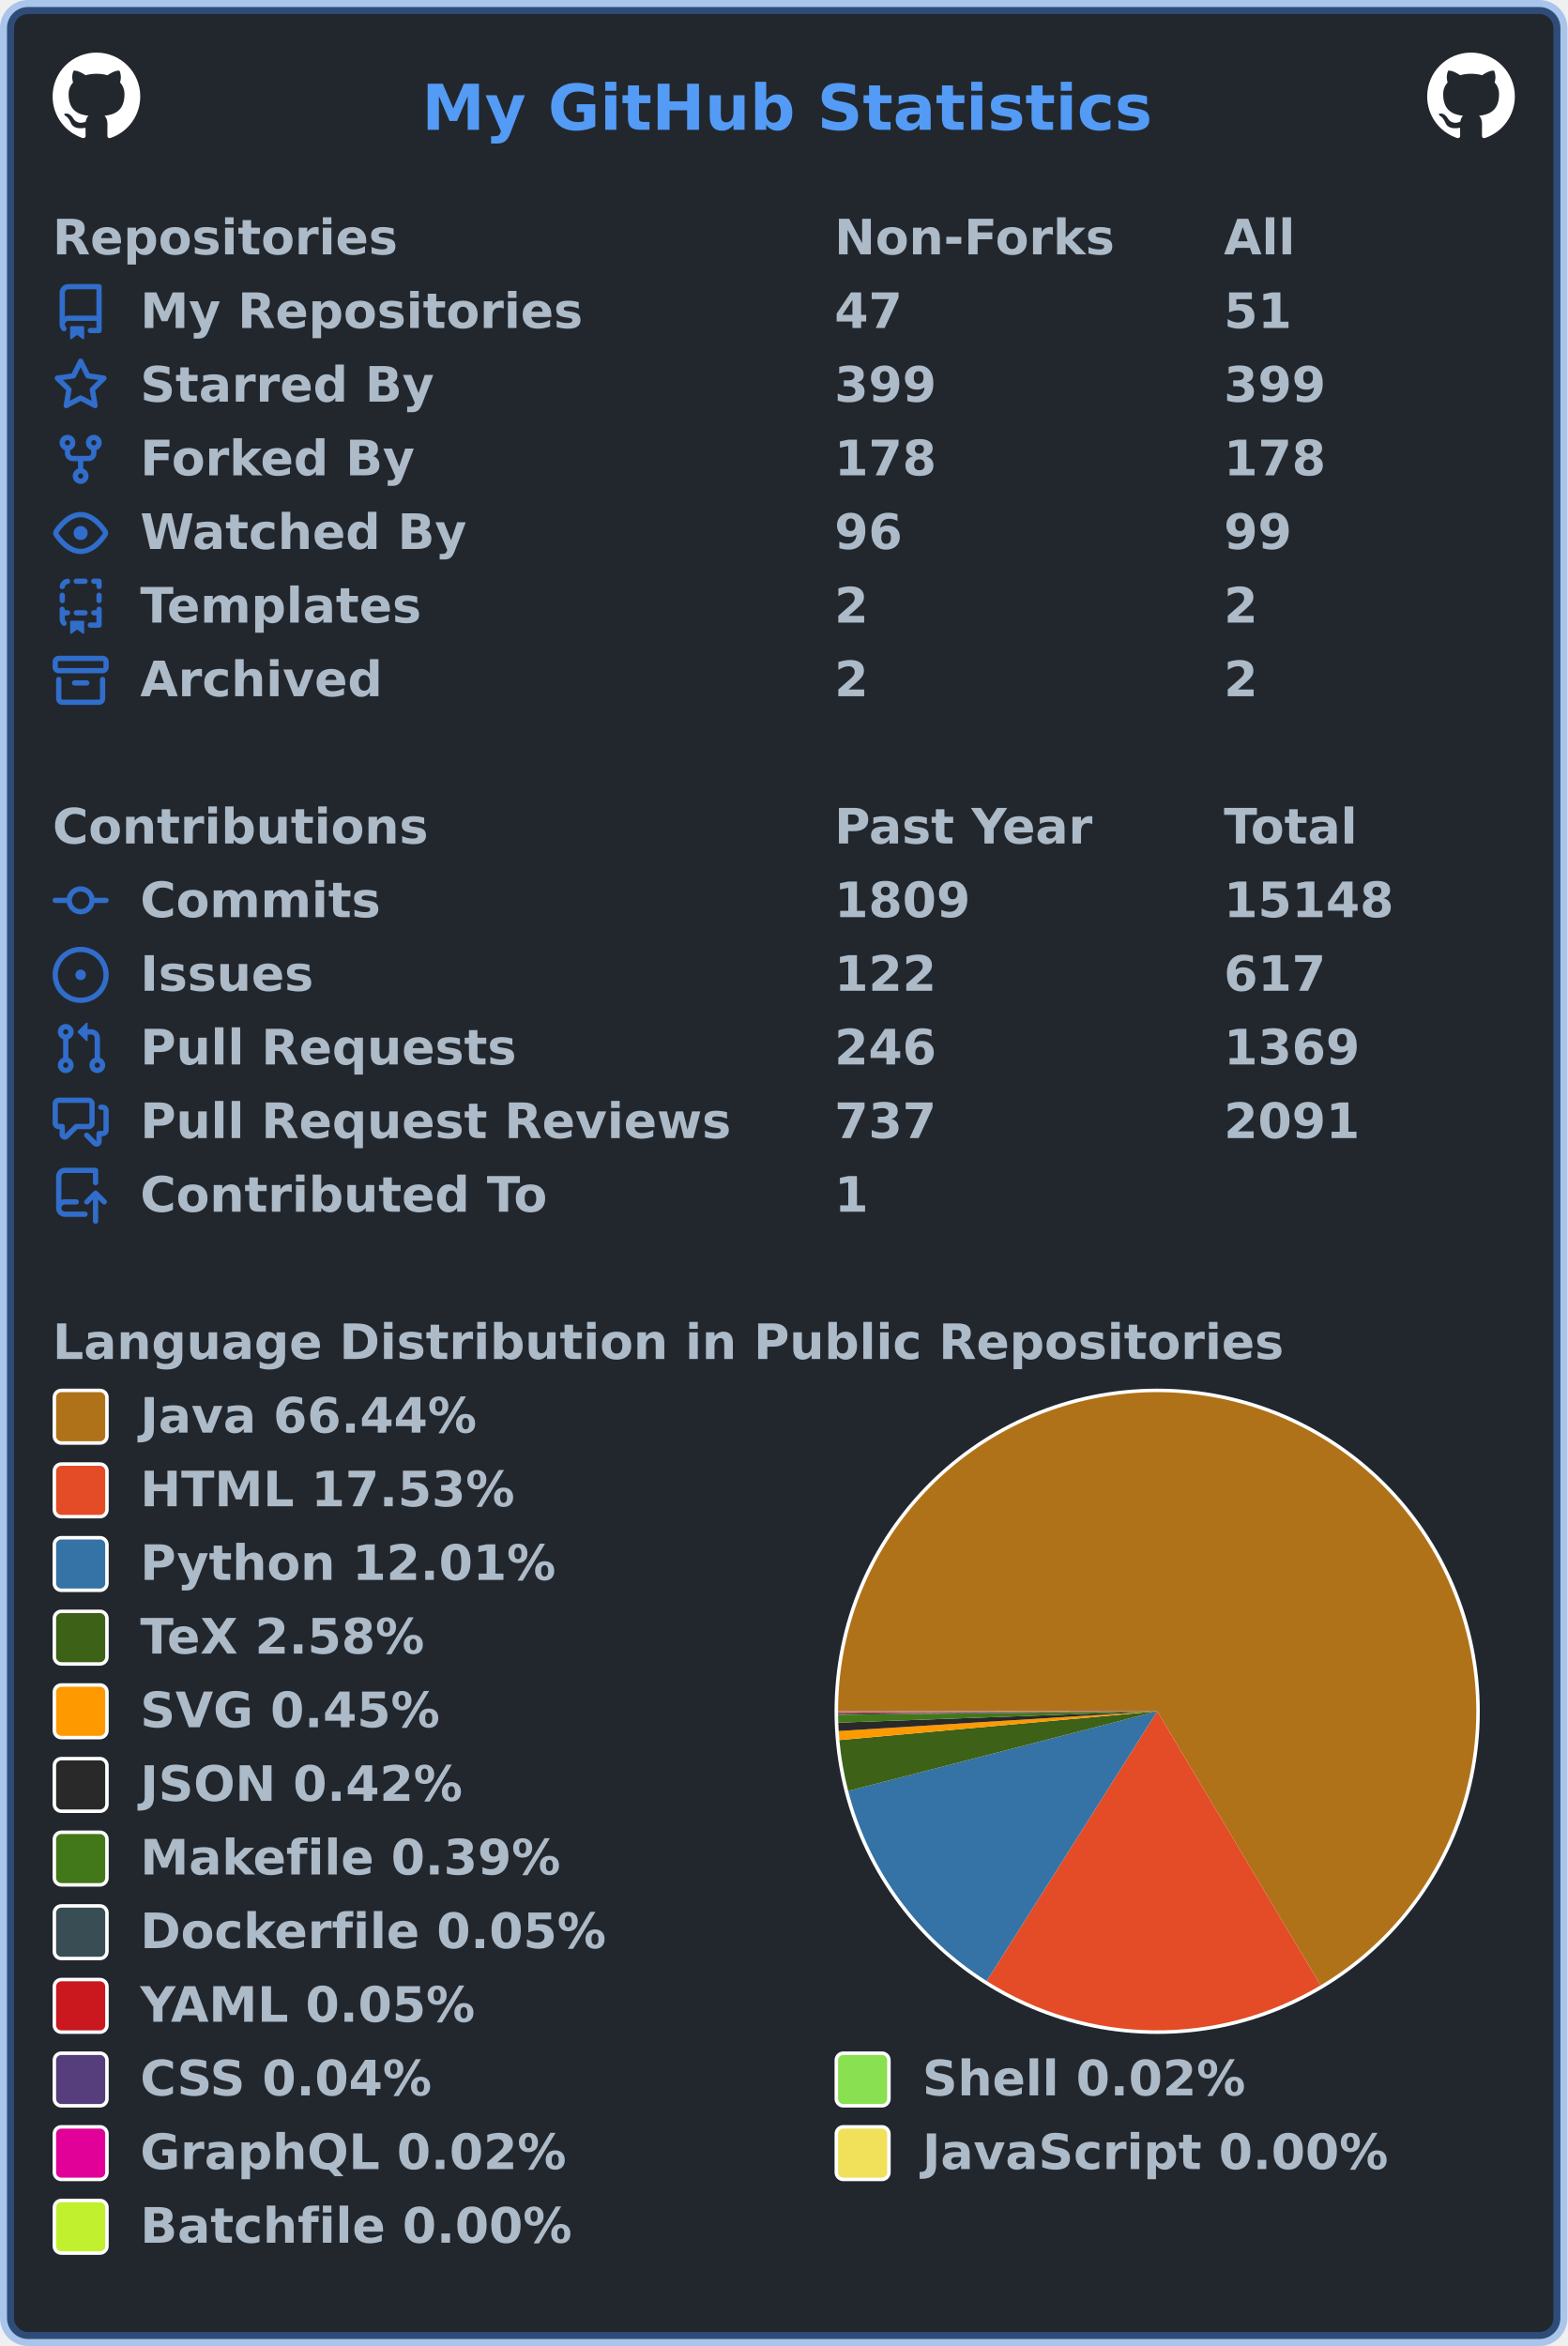
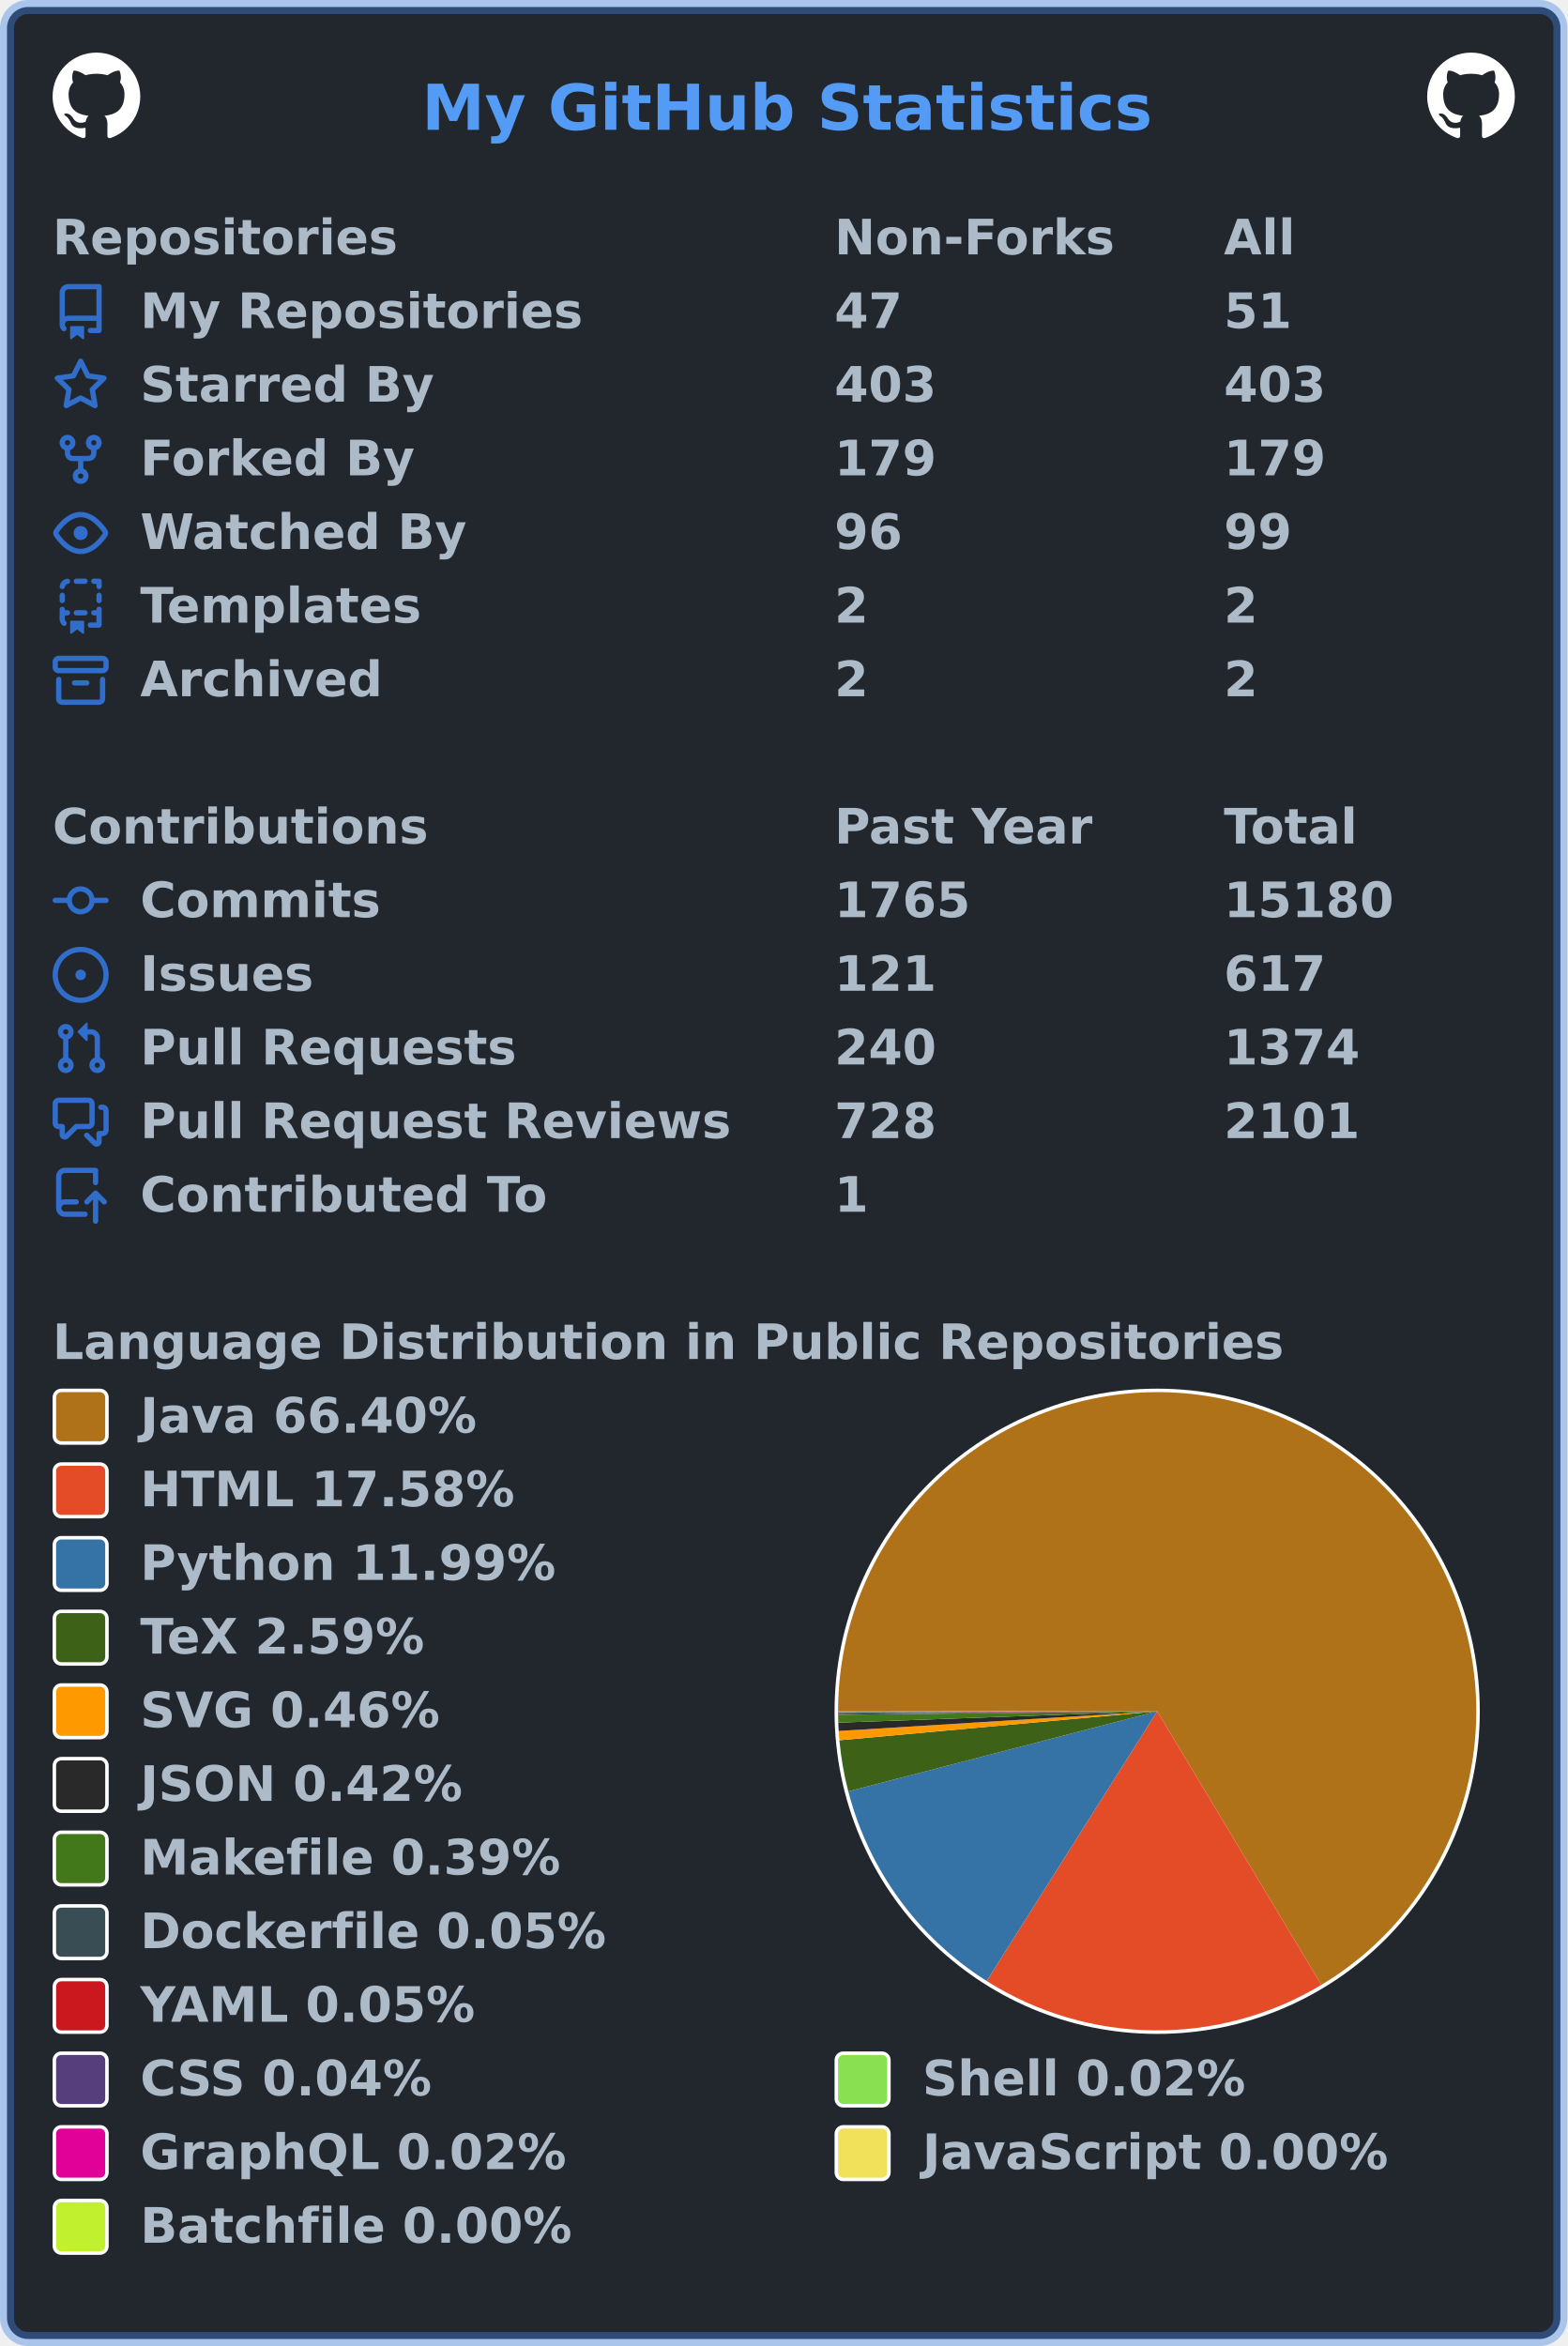
<svg xmlns="http://www.w3.org/2000/svg" width="447" height="669" viewBox="0 0 447 669" lang="en" xml:lang="en">
  <rect x="2" y="2" stroke-width="4" rx="6" width="443" height="665" stroke="rgba(65,132,228,0.4)" fill="#22272e" />
  <g font-weight="600" font-size="110pt" font-family="Verdana,Geneva,DejaVu Sans,sans-serif" text-rendering="geometricPrecision">
    <text x="978" y="301" lengthAdjust="spacingAndGlyphs" textLength="1671" transform="scale(0.123)" fill="#539bf5">My GitHub Statistics</text>
    <svg x="15" y="15" width="25" height="25" viewBox="0 0 16 16">
      <path fill="#ffffff" fill-rule="evenodd" d="M8 0C3.58 0 0 3.58 0 8c0 3.54 2.29 6.53 5.47 7.59.4.07.55-.17.55-.38 0-.19-.01-.82-.01-1.49-2.01.37-2.53-.49-2.69-.94-.09-.23-.48-.94-.82-1.13-.28-.15-.68-.52-.01-.53.63-.01 1.08.58 1.23.82.72 1.21 1.87.87 2.33.66.07-.52.28-.87.51-1.07-1.78-.2-3.64-.89-3.64-3.95 0-.87.31-1.59.82-2.15-.08-.2-.36-1.02.08-2.12 0 0 .67-.21 2.2.82.64-.18 1.32-.27 2-.27.68 0 1.36.09 2 .27 1.53-1.04 2.2-.82 2.2-.82.44 1.1.16 1.92.08 2.12.51.56.82 1.27.82 2.15 0 3.07-1.87 3.75-3.65 3.95.29.25.54.73.54 1.48 0 1.07-.01 1.93-.01 2.2 0 .21.15.46.55.38A8.013 8.013 0 0016 8c0-4.42-3.58-8-8-8z" />
    </svg>
    <svg x="407" y="15" width="25" height="25" viewBox="0 0 16 16">
      <path fill="#ffffff" fill-rule="evenodd" d="M8 0C3.58 0 0 3.58 0 8c0 3.54 2.29 6.53 5.47 7.59.4.07.55-.17.55-.38 0-.19-.01-.82-.01-1.49-2.01.37-2.53-.49-2.69-.94-.09-.23-.48-.94-.82-1.13-.28-.15-.68-.52-.01-.53.63-.01 1.08.58 1.23.82.72 1.21 1.87.87 2.33.66.07-.52.28-.87.51-1.07-1.78-.2-3.64-.89-3.64-3.95 0-.87.31-1.59.82-2.15-.08-.2-.36-1.02.08-2.12 0 0 .67-.21 2.2.82.64-.18 1.32-.27 2-.27.68 0 1.36.09 2 .27 1.53-1.04 2.2-.82 2.2-.82.44 1.1.16 1.92.08 2.12.51.56.82 1.27.82 2.15 0 3.07-1.87 3.75-3.65 3.95.29.25.54.73.54 1.48 0 1.07-.01 1.93-.01 2.2 0 .21.15.46.55.38A8.013 8.013 0 0016 8c0-4.42-3.58-8-8-8z" />
    </svg>
    <g transform="translate(0, 60)" fill="#adbac7">
      <g transform="translate(15, 0)">
        <g transform="scale(0.095)">
          <text x="0" y="132" textLength="1020" lengthAdjust="spacingAndGlyphs">Repositories</text>
          <text x="2347" y="132" textLength="832" lengthAdjust="spacingAndGlyphs">Non-Forks</text>
          <text x="3516" y="132" textLength="206" lengthAdjust="spacingAndGlyphs">All</text>
        </g>
      </g>
      <g transform="translate(15, 21)">
        <path fill="#316dca" fill-rule="evenodd" d="M2 2.5A2.5 2.5 0 014.5 0h8.75a.75.75 0 01.75.75v12.5a.75.75 0 01-.75.75h-2.5a.75.75 0 110-1.5h1.75v-2h-8a1 1 0 00-.714 1.7.75.75 0 01-1.072 1.05A2.495 2.495 0 012 11.5v-9zm10.5-1V9h-8c-.356 0-.694.074-1 .208V2.5a1 1 0 011-1h8zM5 12.25v3.25a.25.25 0 00.4.2l1.45-1.087a.25.25 0 01.3 0L8.6 15.7a.25.25 0 00.4-.2v-3.25a.25.25 0 00-.25-.25h-3.5a.25.25 0 00-.25.25z" />
        <g transform="scale(0.095)">
          <text lengthAdjust="spacingAndGlyphs" textLength="1312" x="263" y="132">My Repositories</text>
          <text lengthAdjust="spacingAndGlyphs" textLength="210" x="2347" y="132">47</text>
          <text lengthAdjust="spacingAndGlyphs" textLength="210" x="3516" y="132">51</text>
        </g>
      </g>
      <g transform="translate(15, 42)">
        <path fill="#316dca" fill-rule="evenodd" d="M8 .25a.75.75 0 01.673.418l1.882 3.815 4.21.612a.75.75 0 01.416 1.279l-3.046 2.97.719 4.192a.75.75 0 01-1.088.791L8 12.347l-3.766 1.98a.75.75 0 01-1.088-.79l.72-4.194L.818 6.374a.75.75 0 01.416-1.28l4.21-.611L7.327.668A.75.75 0 018 .25zm0 2.445L6.615 5.5a.75.75 0 01-.564.41l-3.097.45 2.24 2.184a.75.75 0 01.216.664l-.528 3.084 2.769-1.456a.75.75 0 01.698 0l2.77 1.456-.53-3.084a.75.75 0 01.216-.664l2.24-2.183-3.096-.45a.75.75 0 01-.564-.41L8 2.694v.001z" />
        <g transform="scale(0.095)">
          <text lengthAdjust="spacingAndGlyphs" textLength="874" x="263" y="132">Starred By</text>
-           <text lengthAdjust="spacingAndGlyphs" textLength="315" x="2347" y="132">399</text>
-           <text lengthAdjust="spacingAndGlyphs" textLength="315" x="3516" y="132">399</text>
+           <text lengthAdjust="spacingAndGlyphs" textLength="315" x="2347" y="132">403</text>
+           <text lengthAdjust="spacingAndGlyphs" textLength="315" x="3516" y="132">403</text>
        </g>
      </g>
      <g transform="translate(15, 63)">
        <path fill="#316dca" fill-rule="evenodd" d="M5 3.25a.75.75 0 11-1.5 0 .75.75 0 011.5 0zm0 2.122a2.25 2.25 0 10-1.5 0v.878A2.25 2.25 0 005.75 8.5h1.5v2.128a2.251 2.251 0 101.5 0V8.5h1.5a2.25 2.25 0 002.25-2.25v-.878a2.25 2.25 0 10-1.5 0v.878a.75.75 0 01-.75.75h-4.5A.75.75 0 015 6.25v-.878zm3.75 7.378a.75.75 0 11-1.5 0 .75.75 0 011.5 0zm3-8.75a.75.75 0 100-1.5.75.75 0 000 1.5z" />
        <g transform="scale(0.095)">
          <text lengthAdjust="spacingAndGlyphs" textLength="828" x="263" y="132">Forked By</text>
-           <text lengthAdjust="spacingAndGlyphs" textLength="315" x="2347" y="132">178</text>
-           <text lengthAdjust="spacingAndGlyphs" textLength="315" x="3516" y="132">178</text>
+           <text lengthAdjust="spacingAndGlyphs" textLength="315" x="2347" y="132">179</text>
+           <text lengthAdjust="spacingAndGlyphs" textLength="315" x="3516" y="132">179</text>
        </g>
      </g>
      <g transform="translate(15, 84)">
        <path fill="#316dca" fill-rule="evenodd" d="M1.679 7.932c.412-.621 1.242-1.75 2.366-2.717C5.175 4.242 6.527 3.5 8 3.5c1.473 0 2.824.742 3.955 1.715 1.124.967 1.954 2.096 2.366 2.717a.119.119 0 010 .136c-.412.621-1.242 1.75-2.366 2.717C10.825 11.758 9.473 12.5 8 12.5c-1.473 0-2.824-.742-3.955-1.715C2.92 9.818 2.09 8.69 1.679 8.068a.119.119 0 010-.136zM8 2c-1.981 0-3.67.992-4.933 2.078C1.797 5.169.88 6.423.43 7.1a1.619 1.619 0 000 1.798c.45.678 1.367 1.932 2.637 3.024C4.329 13.008 6.019 14 8 14c1.981 0 3.67-.992 4.933-2.078 1.27-1.091 2.187-2.345 2.637-3.023a1.619 1.619 0 000-1.798c-.45-.678-1.367-1.932-2.637-3.023C11.671 2.992 9.981 2 8 2zm0 8a2 2 0 100-4 2 2 0 000 4z" />
        <g transform="scale(0.095)">
          <text lengthAdjust="spacingAndGlyphs" textLength="993" x="263" y="132">Watched By</text>
          <text lengthAdjust="spacingAndGlyphs" textLength="210" x="2347" y="132">96</text>
          <text lengthAdjust="spacingAndGlyphs" textLength="210" x="3516" y="132">99</text>
        </g>
      </g>
      <g transform="translate(15, 105)">
        <path fill="#316dca" fill-rule="evenodd" d="M6 .75A.75.75 0 016.75 0h2.5a.75.75 0 010 1.5h-2.5A.75.75 0 016 .75zm5 0a.75.75 0 01.75-.75h1.5a.75.75 0 01.75.75v1.5a.75.75 0 01-1.5 0V1.5h-.75A.75.75 0 0111 .75zM4.992.662a.75.75 0 01-.636.848c-.436.063-.783.41-.846.846a.75.75 0 01-1.485-.212A2.501 2.501 0 014.144.025a.75.75 0 01.848.637zM2.75 4a.75.75 0 01.75.75v1.5a.75.75 0 01-1.5 0v-1.5A.75.75 0 012.75 4zm10.5 0a.75.75 0 01.75.75v1.5a.75.75 0 01-1.5 0v-1.5a.75.75 0 01.75-.75zM2.75 8a.75.75 0 01.75.75v.268A1.72 1.72 0 013.75 9h.5a.75.75 0 010 1.5h-.5a.25.25 0 00-.25.25v.75c0 .28.114.532.3.714a.75.75 0 01-1.05 1.072A2.495 2.495 0 012 11.5V8.75A.75.75 0 012.75 8zm10.5 0a.75.75 0 01.75.75v4.5a.75.75 0 01-.75.75h-2.5a.75.75 0 010-1.5h1.75v-2h-.75a.75.75 0 010-1.5h.75v-.25a.75.75 0 01.75-.75zM6 9.75A.75.75 0 016.75 9h2.5a.75.75 0 010 1.5h-2.5A.75.75 0 016 9.75zm-1 2.5v3.25a.25.25 0 00.4.2l1.45-1.087a.25.25 0 01.3 0L8.6 15.7a.25.25 0 00.4-.2v-3.25a.25.25 0 00-.25-.25h-3.5a.25.25 0 00-.25.25z" />
        <g transform="scale(0.095)">
          <text lengthAdjust="spacingAndGlyphs" textLength="868" x="263" y="132">Templates</text>
          <text lengthAdjust="spacingAndGlyphs" textLength="105" x="2347" y="132">2</text>
          <text lengthAdjust="spacingAndGlyphs" textLength="105" x="3516" y="132">2</text>
        </g>
      </g>
      <g transform="translate(15, 126)">
        <path fill="#316dca" fill-rule="evenodd" d="M1.75 2.5a.25.25 0 00-.25.25v1.5c0 .138.112.25.25.25h12.5a.25.25 0 00.25-.25v-1.5a.25.25 0 00-.25-.25H1.75zM0 2.75C0 1.784.784 1 1.75 1h12.5c.966 0 1.75.784 1.75 1.75v1.5A1.75 1.75 0 0114.25 6H1.75A1.75 1.75 0 010 4.25v-1.5zM1.75 7a.75.75 0 01.75.75v5.5c0 .138.112.25.25.25h10.5a.25.25 0 00.25-.25v-5.5a.75.75 0 111.5 0v5.5A1.75 1.75 0 0113.25 15H2.75A1.75 1.75 0 011 13.25v-5.5A.75.75 0 011.75 7zm4.5 1a.75.75 0 000 1.5h3.5a.75.75 0 100-1.5h-3.5z" />
        <g transform="scale(0.095)">
          <text lengthAdjust="spacingAndGlyphs" textLength="726" x="263" y="132">Archived</text>
          <text lengthAdjust="spacingAndGlyphs" textLength="105" x="2347" y="132">2</text>
          <text lengthAdjust="spacingAndGlyphs" textLength="105" x="3516" y="132">2</text>
        </g>
      </g>
    </g>
    <g transform="translate(0, 228)" fill="#adbac7">
      <g transform="translate(15, 0)">
        <g transform="scale(0.095)">
          <text x="0" y="132" textLength="1112" lengthAdjust="spacingAndGlyphs">Contributions</text>
          <text x="2347" y="132" textLength="774" lengthAdjust="spacingAndGlyphs">Past Year</text>
          <text x="3516" y="132" textLength="414" lengthAdjust="spacingAndGlyphs">Total</text>
        </g>
      </g>
      <g transform="translate(15, 21)">
        <path fill="#316dca" fill-rule="evenodd" d="M10.5 7.75a2.5 2.5 0 11-5 0 2.5 2.5 0 015 0zm1.43.75a4.002 4.002 0 01-7.86 0H.75a.75.75 0 110-1.5h3.32a4.001 4.001 0 017.86 0h3.32a.75.75 0 110 1.5h-3.32z" />
        <g transform="scale(0.095)">
          <text lengthAdjust="spacingAndGlyphs" textLength="734" x="263" y="132">Commits</text>
-           <text lengthAdjust="spacingAndGlyphs" textLength="420" x="2347" y="132">1809</text>
-           <text lengthAdjust="spacingAndGlyphs" textLength="525" x="3516" y="132">15148</text>
+           <text lengthAdjust="spacingAndGlyphs" textLength="420" x="2347" y="132">1765</text>
+           <text lengthAdjust="spacingAndGlyphs" textLength="525" x="3516" y="132">15180</text>
        </g>
      </g>
      <g transform="translate(15, 42)">
        <path fill="#316dca" d="M8 9.5a1.5 1.5 0 100-3 1.5 1.5 0 000 3z" />
        <path fill="#316dca" fill-rule="evenodd" d="M8 0a8 8 0 100 16A8 8 0 008 0zM1.5 8a6.5 6.5 0 1113 0 6.5 6.5 0 01-13 0z" />
        <g transform="scale(0.095)">
          <text lengthAdjust="spacingAndGlyphs" textLength="512" x="263" y="132">Issues</text>
-           <text lengthAdjust="spacingAndGlyphs" textLength="315" x="2347" y="132">122</text>
+           <text lengthAdjust="spacingAndGlyphs" textLength="315" x="2347" y="132">121</text>
          <text lengthAdjust="spacingAndGlyphs" textLength="315" x="3516" y="132">617</text>
        </g>
      </g>
      <g transform="translate(15, 63)">
        <path fill="#316dca" fill-rule="evenodd" d="M7.177 3.073L9.573.677A.25.25 0 0110 .854v4.792a.25.25 0 01-.427.177L7.177 3.427a.25.25 0 010-.354zM3.75 2.5a.75.75 0 100 1.5.75.75 0 000-1.5zm-2.25.75a2.25 2.25 0 113 2.122v5.256a2.251 2.251 0 11-1.5 0V5.372A2.25 2.25 0 011.5 3.25zM11 2.5h-1V4h1a1 1 0 011 1v5.628a2.251 2.251 0 101.5 0V5A2.5 2.5 0 0011 2.5zm1 10.25a.75.75 0 111.5 0 .75.75 0 01-1.5 0zM3.75 12a.75.75 0 100 1.5.75.75 0 000-1.5z" />
        <g transform="scale(0.095)">
          <text lengthAdjust="spacingAndGlyphs" textLength="1113" x="263" y="132">Pull Requests</text>
-           <text lengthAdjust="spacingAndGlyphs" textLength="315" x="2347" y="132">246</text>
-           <text lengthAdjust="spacingAndGlyphs" textLength="420" x="3516" y="132">1369</text>
+           <text lengthAdjust="spacingAndGlyphs" textLength="315" x="2347" y="132">240</text>
+           <text lengthAdjust="spacingAndGlyphs" textLength="420" x="3516" y="132">1374</text>
        </g>
      </g>
      <g transform="translate(15, 84)">
        <path fill="#316dca" fill-rule="evenodd" d="M1.5 2.75a.25.25 0 01.25-.25h8.5a.25.25 0 01.25.25v5.5a.25.25 0 01-.25.25h-3.5a.75.75 0 00-.53.22L3.5 11.44V9.25a.75.75 0 00-.75-.75h-1a.25.25 0 01-.25-.25v-5.5zM1.75 1A1.75 1.75 0 000 2.75v5.5C0 9.216.784 10 1.75 10H2v1.543a1.457 1.457 0 002.487 1.03L7.061 10h3.189A1.75 1.75 0 0012 8.25v-5.5A1.75 1.75 0 0010.25 1h-8.5zM14.5 4.75a.25.25 0 00-.25-.25h-.5a.75.75 0 110-1.5h.5c.966 0 1.75.784 1.75 1.75v5.5A1.75 1.75 0 0114.25 12H14v1.543a1.457 1.457 0 01-2.487 1.03L9.22 12.28a.75.75 0 111.06-1.06l2.22 2.22v-2.19a.75.75 0 01.75-.75h1a.25.25 0 00.25-.25v-5.5z" />
        <g transform="scale(0.095)">
          <text lengthAdjust="spacingAndGlyphs" textLength="1762" x="263" y="132">Pull Request Reviews</text>
-           <text lengthAdjust="spacingAndGlyphs" textLength="315" x="2347" y="132">737</text>
-           <text lengthAdjust="spacingAndGlyphs" textLength="420" x="3516" y="132">2091</text>
+           <text lengthAdjust="spacingAndGlyphs" textLength="315" x="2347" y="132">728</text>
+           <text lengthAdjust="spacingAndGlyphs" textLength="420" x="3516" y="132">2101</text>
        </g>
      </g>
      <g transform="translate(15, 105)">
        <path fill="#316dca" fill-rule="evenodd" d="M1 2.5A2.5 2.5 0 013.5 0h8.75a.75.75 0 01.75.75v3.5a.75.75 0 01-1.5 0V1.5h-8a1 1 0 00-1 1v6.708A2.492 2.492 0 013.5 9h3.25a.75.75 0 010 1.5H3.5a1 1 0 100 2h5.75a.75.75 0 010 1.5H3.5A2.5 2.5 0 011 11.5v-9zm13.23 7.79a.75.75 0 001.06-1.06l-2.505-2.505a.75.75 0 00-1.06 0L9.22 9.229a.75.75 0 001.06 1.061l1.225-1.224v6.184a.75.75 0 001.5 0V9.066l1.224 1.224z" />
        <g transform="scale(0.095)">
          <text lengthAdjust="spacingAndGlyphs" textLength="1234" x="263" y="132">Contributed To</text>
          <text lengthAdjust="spacingAndGlyphs" textLength="105" x="2347" y="132">1</text>
        </g>
      </g>
    </g>
    <g transform="translate(0, 375)" fill="#adbac7">
      <g transform="translate(15, 0)">
        <g transform="scale(0.095)">
          <text x="0" y="132" textLength="3652" lengthAdjust="spacingAndGlyphs">Language Distribution in Public Repositories</text>
        </g>
      </g>
      <g transform="translate(238, 21)">
        <circle cx="92" cy="92" r="92" fill="#ffffff" />
      </g>
      <g transform="translate(239, 22)">
        <g>
-           <path fill-rule="evenodd" fill="#b07219" d="M 0.0,91 A 91 91 0 1 1 137.609 169.157 L 91,91 Z" />
-           <path fill-rule="evenodd" fill="#e34c26" d="M 137.609,169.157 A 91 91 0 0 1 42.369 167.915 L 91,91 Z" />
-           <path fill-rule="evenodd" fill="#3572A5" d="M 42.369,167.915 A 91 91 0 0 1 2.88 113.713 L 91,91 Z" />
-           <path fill-rule="evenodd" fill="#3D6117" d="M 2.88,113.713 A 91 91 0 0 1 0.372 99.217 L 91,91 Z" />
-           <path fill-rule="evenodd" fill="#ff9900" d="M 0.372,99.217 A 91 91 0 0 1 0.174 96.629 L 91,91 Z" />
-           <path fill-rule="evenodd" fill="#292929" d="M 0.174,96.629 A 91 91 0 0 1 0.058 94.252 L 91,91 Z" />
-           <path fill-rule="evenodd" fill="#427819" d="M 0.058,94.252 A 91 91 0 0 1 0.006 92.011 L 91,91 Z" />
-           <path fill-rule="evenodd" fill="#384d54" d="M 0.006,92.011 A 91 91 0 0 1 0.003 91.699 L 91,91 Z" />
-           <path fill-rule="evenodd" fill="#cb171e" d="M 0.003,91.699 A 91 91 0 0 1 0.001 91.423 L 91,91 Z" />
-           <path fill-rule="evenodd" fill="#563d7c" d="M 0.001,91.423 A 91 91 0 0 1 0 91.213 L 91,91 Z" />
-           <path fill-rule="evenodd" fill="#89e051" d="M 0,91.213 A 91 91 0 0 1 6.957993124956374e-05 91.113 L 91,91 Z" />
-           <path fill-rule="evenodd" fill="#e10098" d="M 6.957993124956374e-05,91.113 A 91 91 0 0 1 1.3756876455772726e-06 91.016 L 91,91 Z" />
-           <path fill-rule="evenodd" fill="#f1e05a" d="M 1.3756876455772726e-06,91.016 A 91 91 0 0 1 1.488581631292618e-07 91.005 L 91,91 Z" />
-           <path fill-rule="evenodd" fill="#C1F12E" d="M 1.488581631292618e-07,91.005 A 91 91 0 0 1 0.0 91 L 91,91 Z" />
+           <path fill-rule="evenodd" fill="#b07219" d="M 0.0,91 A 91 91 0 1 1 137.835 169.022 L 91,91 Z" />
+           <path fill-rule="evenodd" fill="#e34c26" d="M 137.835,169.022 A 91 91 0 0 1 42.373 167.918 L 91,91 Z" />
+           <path fill-rule="evenodd" fill="#3572A5" d="M 42.373,167.918 A 91 91 0 0 1 2.913 113.841 L 91,91 Z" />
+           <path fill-rule="evenodd" fill="#3D6117" d="M 2.913,113.841 A 91 91 0 0 1 0.377 99.269 L 91,91 Z" />
+           <path fill-rule="evenodd" fill="#ff9900" d="M 0.377,99.269 A 91 91 0 0 1 0.174 96.619 L 91,91 Z" />
+           <path fill-rule="evenodd" fill="#292929" d="M 0.174,96.619 A 91 91 0 0 1 0.058 94.246 L 91,91 Z" />
+           <path fill-rule="evenodd" fill="#427819" d="M 0.058,94.246 A 91 91 0 0 1 0.006 92.009 L 91,91 Z" />
+           <path fill-rule="evenodd" fill="#384d54" d="M 0.006,92.009 A 91 91 0 0 1 0.003 91.697 L 91,91 Z" />
+           <path fill-rule="evenodd" fill="#cb171e" d="M 0.003,91.697 A 91 91 0 0 1 0.001 91.422 L 91,91 Z" />
+           <path fill-rule="evenodd" fill="#563d7c" d="M 0.001,91.422 A 91 91 0 0 1 0 91.212 L 91,91 Z" />
+           <path fill-rule="evenodd" fill="#89e051" d="M 0,91.212 A 91 91 0 0 1 6.932240715684657e-05 91.112 L 91,91 Z" />
+           <path fill-rule="evenodd" fill="#e10098" d="M 6.932240715684657e-05,91.112 A 91 91 0 0 1 1.3705960526522176e-06 91.016 L 91,91 Z" />
+           <path fill-rule="evenodd" fill="#f1e05a" d="M 1.3705960526522176e-06,91.016 A 91 91 0 0 1 1.4830723671366286e-07 91.005 L 91,91 Z" />
+           <path fill-rule="evenodd" fill="#C1F12E" d="M 1.4830723671366286e-07,91.005 A 91 91 0 0 1 0.0 91 L 91,91 Z" />
          <animateTransform attributeName="transform" attributeType="XML" type="rotate" from="0 91 91" to="360 91 91" dur="10s" repeatCount="indefinite" />
        </g>
      </g>
      <g transform="translate(15, 21)">
        <rect x="0.5" y="0.5" rx="2" width="15" height="15" fill="#b07219" stroke-width="1" stroke="#ffffff" />
-         <text transform="scale(0.095)" x="263" y="132" textLength="1038" lengthAdjust="spacingAndGlyphs">Java 66.44%</text>
+         <text transform="scale(0.095)" x="263" y="132" textLength="1038" lengthAdjust="spacingAndGlyphs">Java 66.40%</text>
      </g>
      <g transform="translate(15, 42)">
        <rect x="0.5" y="0.5" rx="2" width="15" height="15" fill="#e34c26" stroke-width="1" stroke="#ffffff" />
-         <text transform="scale(0.095)" x="263" y="132" textLength="1142" lengthAdjust="spacingAndGlyphs">HTML 17.53%</text>
+         <text transform="scale(0.095)" x="263" y="132" textLength="1142" lengthAdjust="spacingAndGlyphs">HTML 17.58%</text>
      </g>
      <g transform="translate(15, 63)">
        <rect x="0.5" y="0.5" rx="2" width="15" height="15" fill="#3572A5" stroke-width="1" stroke="#ffffff" />
-         <text transform="scale(0.095)" x="263" y="132" textLength="1254" lengthAdjust="spacingAndGlyphs">Python 12.01%</text>
+         <text transform="scale(0.095)" x="263" y="132" textLength="1254" lengthAdjust="spacingAndGlyphs">Python 11.99%</text>
      </g>
      <g transform="translate(15, 84)">
        <rect x="0.5" y="0.5" rx="2" width="15" height="15" fill="#3D6117" stroke-width="1" stroke="#ffffff" />
-         <text transform="scale(0.095)" x="263" y="132" textLength="894" lengthAdjust="spacingAndGlyphs">TeX 2.58%</text>
+         <text transform="scale(0.095)" x="263" y="132" textLength="894" lengthAdjust="spacingAndGlyphs">TeX 2.59%</text>
      </g>
      <g transform="translate(15, 105)">
        <rect x="0.5" y="0.5" rx="2" width="15" height="15" fill="#ff9900" stroke-width="1" stroke="#ffffff" />
-         <text transform="scale(0.095)" x="263" y="132" textLength="922" lengthAdjust="spacingAndGlyphs">SVG 0.45%</text>
+         <text transform="scale(0.095)" x="263" y="132" textLength="922" lengthAdjust="spacingAndGlyphs">SVG 0.46%</text>
      </g>
      <g transform="translate(15, 126)">
        <rect x="0.5" y="0.5" rx="2" width="15" height="15" fill="#292929" stroke-width="1" stroke="#ffffff" />
        <text transform="scale(0.095)" x="263" y="132" textLength="993" lengthAdjust="spacingAndGlyphs">JSON 0.42%</text>
      </g>
      <g transform="translate(15, 147)">
        <rect x="0.5" y="0.5" rx="2" width="15" height="15" fill="#427819" stroke-width="1" stroke="#ffffff" />
        <text transform="scale(0.095)" x="263" y="132" textLength="1272" lengthAdjust="spacingAndGlyphs">Makefile 0.39%</text>
      </g>
      <g transform="translate(15, 168)">
        <rect x="0.5" y="0.5" rx="2" width="15" height="15" fill="#384d54" stroke-width="1" stroke="#ffffff" />
        <text transform="scale(0.095)" x="263" y="132" textLength="1414" lengthAdjust="spacingAndGlyphs">Dockerfile 0.05%</text>
      </g>
      <g transform="translate(15, 189)">
        <rect x="0.5" y="0.5" rx="2" width="15" height="15" fill="#cb171e" stroke-width="1" stroke="#ffffff" />
        <text transform="scale(0.095)" x="263" y="132" textLength="1026" lengthAdjust="spacingAndGlyphs">YAML 0.05%</text>
      </g>
      <g transform="translate(15, 210)">
        <rect x="0.5" y="0.5" rx="2" width="15" height="15" fill="#563d7c" stroke-width="1" stroke="#ffffff" />
        <text transform="scale(0.095)" x="263" y="132" textLength="903" lengthAdjust="spacingAndGlyphs">CSS 0.04%</text>
        <rect x="223.5" y="0.5" rx="2" width="15" height="15" fill="#89e051" stroke-width="1" stroke="#ffffff" />
        <text transform="scale(0.095)" x="2611" y="132" textLength="982" lengthAdjust="spacingAndGlyphs">Shell 0.02%</text>
      </g>
      <g transform="translate(15, 231)">
        <rect x="0.5" y="0.5" rx="2" width="15" height="15" fill="#e10098" stroke-width="1" stroke="#ffffff" />
        <text transform="scale(0.095)" x="263" y="132" textLength="1305" lengthAdjust="spacingAndGlyphs">GraphQL 0.02%</text>
        <rect x="223.5" y="0.5" rx="2" width="15" height="15" fill="#f1e05a" stroke-width="1" stroke="#ffffff" />
        <text transform="scale(0.095)" x="2611" y="132" textLength="1412" lengthAdjust="spacingAndGlyphs">JavaScript 0.00%</text>
      </g>
      <g transform="translate(15, 252)">
        <rect x="0.5" y="0.5" rx="2" width="15" height="15" fill="#C1F12E" stroke-width="1" stroke="#ffffff" />
        <text transform="scale(0.095)" x="263" y="132" textLength="1304" lengthAdjust="spacingAndGlyphs">Batchfile 0.00%</text>
      </g>
    </g>
  </g>
</svg>
